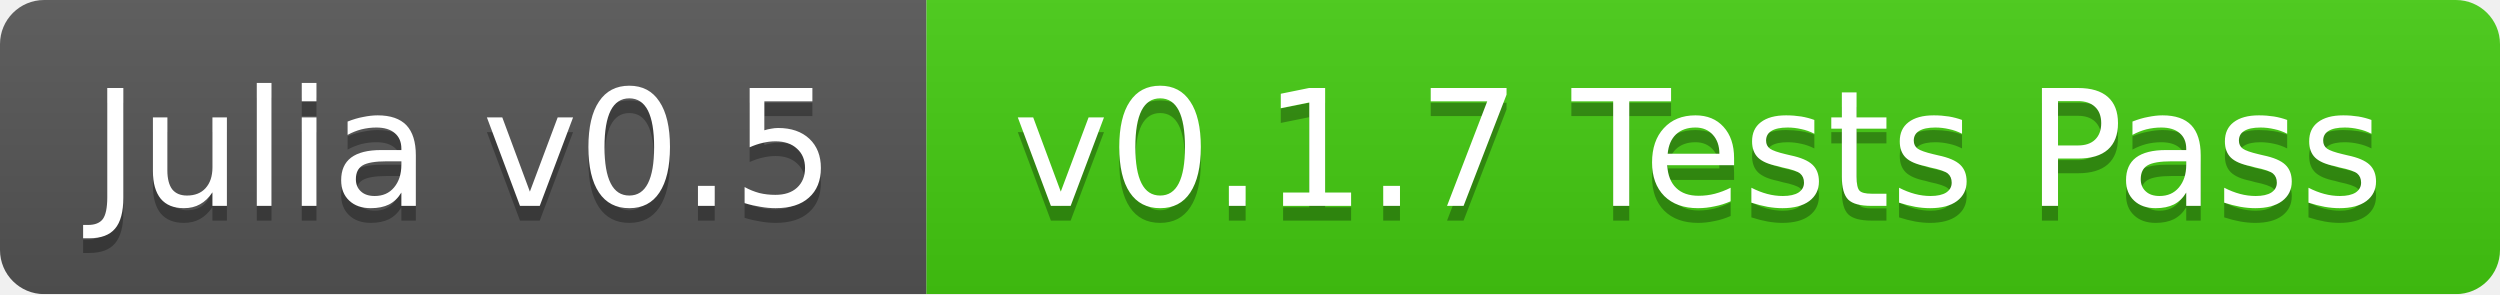
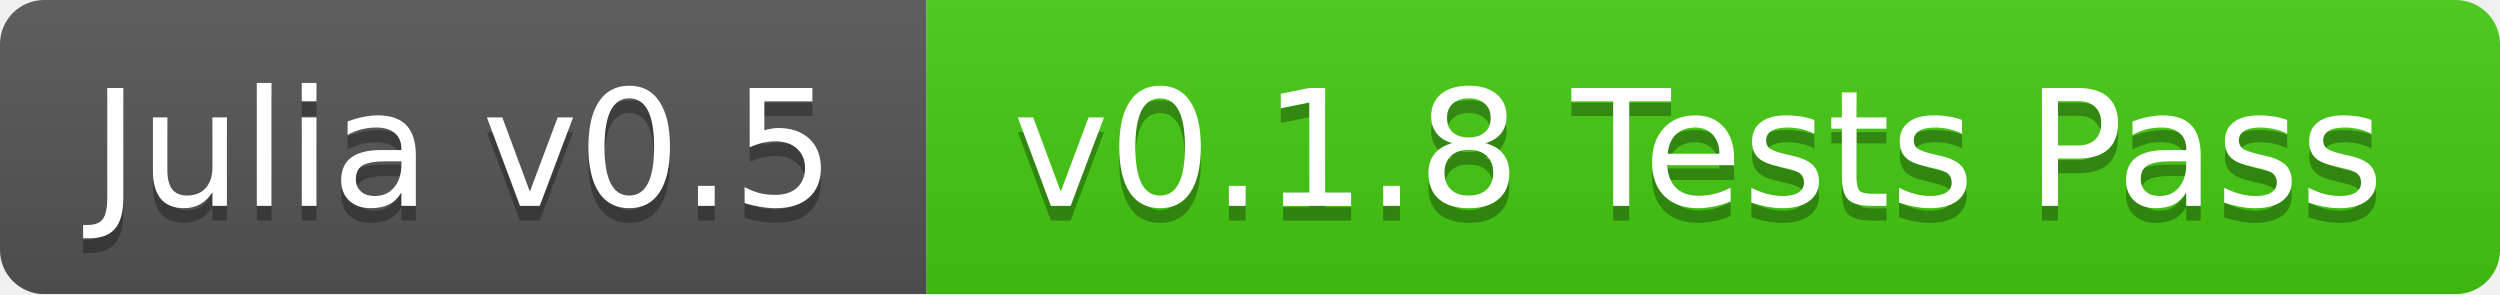
<svg xmlns="http://www.w3.org/2000/svg" width="170" height="20">
  <linearGradient id="b" x2="0" y2="100%">
    <stop offset="0" stop-color="#bbb" stop-opacity=".1" />
    <stop offset="1" stop-opacity=".1" />
  </linearGradient>
  <mask id="a">
    <rect width="170" height="20" rx="3" fill="#fff" />
  </mask>
  <g mask="url(#a)">
    <path fill="#555" d="M0 0h63v20H0z" />
    <path fill="#4c1" d="M63 0h107v20H63z" />
    <path fill="url(#b)" d="M0 0h170v20H0z" />
  </g>
  <g fill="#fff" text-anchor="middle" font-family="DejaVu Sans,Verdana,Geneva,sans-serif" font-size="11">
    <text x="31.5" y="15" fill="#010101" fill-opacity=".3">Julia v0.5</text>
    <text x="31.5" y="14">Julia v0.5</text>
-     <text x="115.5" y="15" fill="#010101" fill-opacity=".3">v0.1.7 Tests Pass</text>
-     <text x="115.5" y="14">v0.1.7 Tests Pass</text>
+     <text x="115.5" y="15" fill="#010101" fill-opacity=".3">v0.1.8 Tests Pass</text>
+     <text x="115.5" y="14">v0.1.8 Tests Pass</text>
  </g>
</svg>
